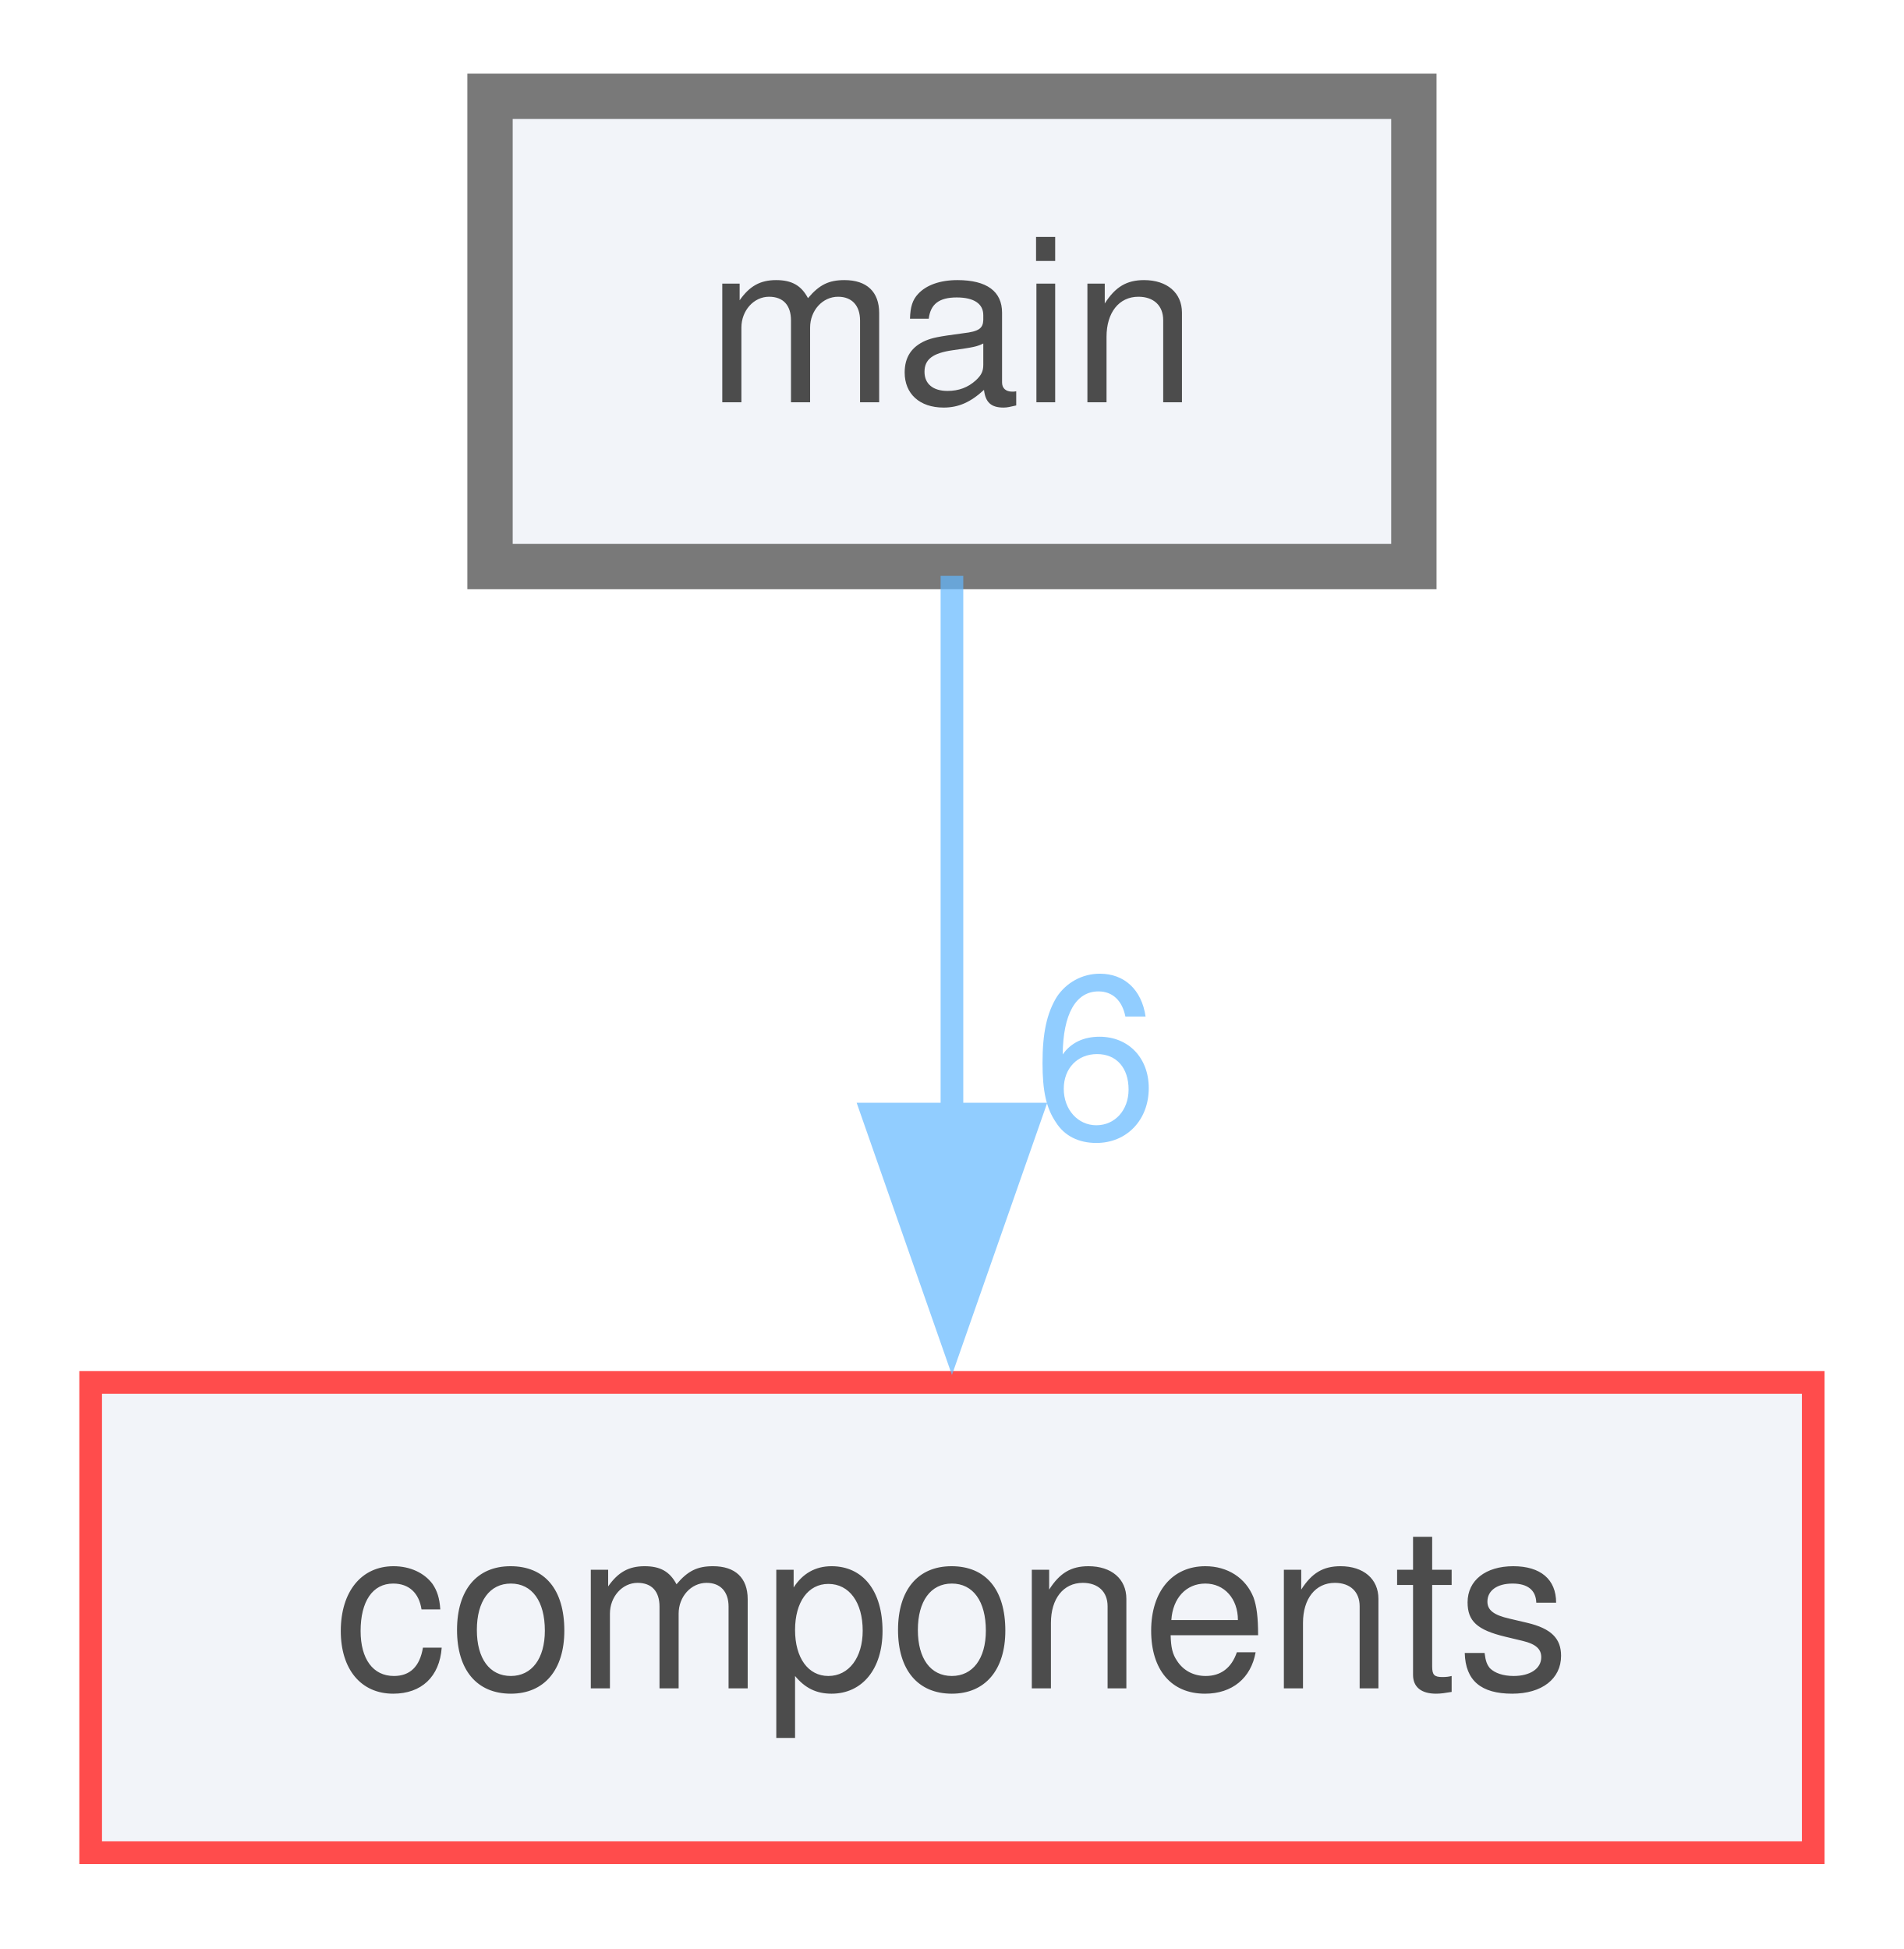
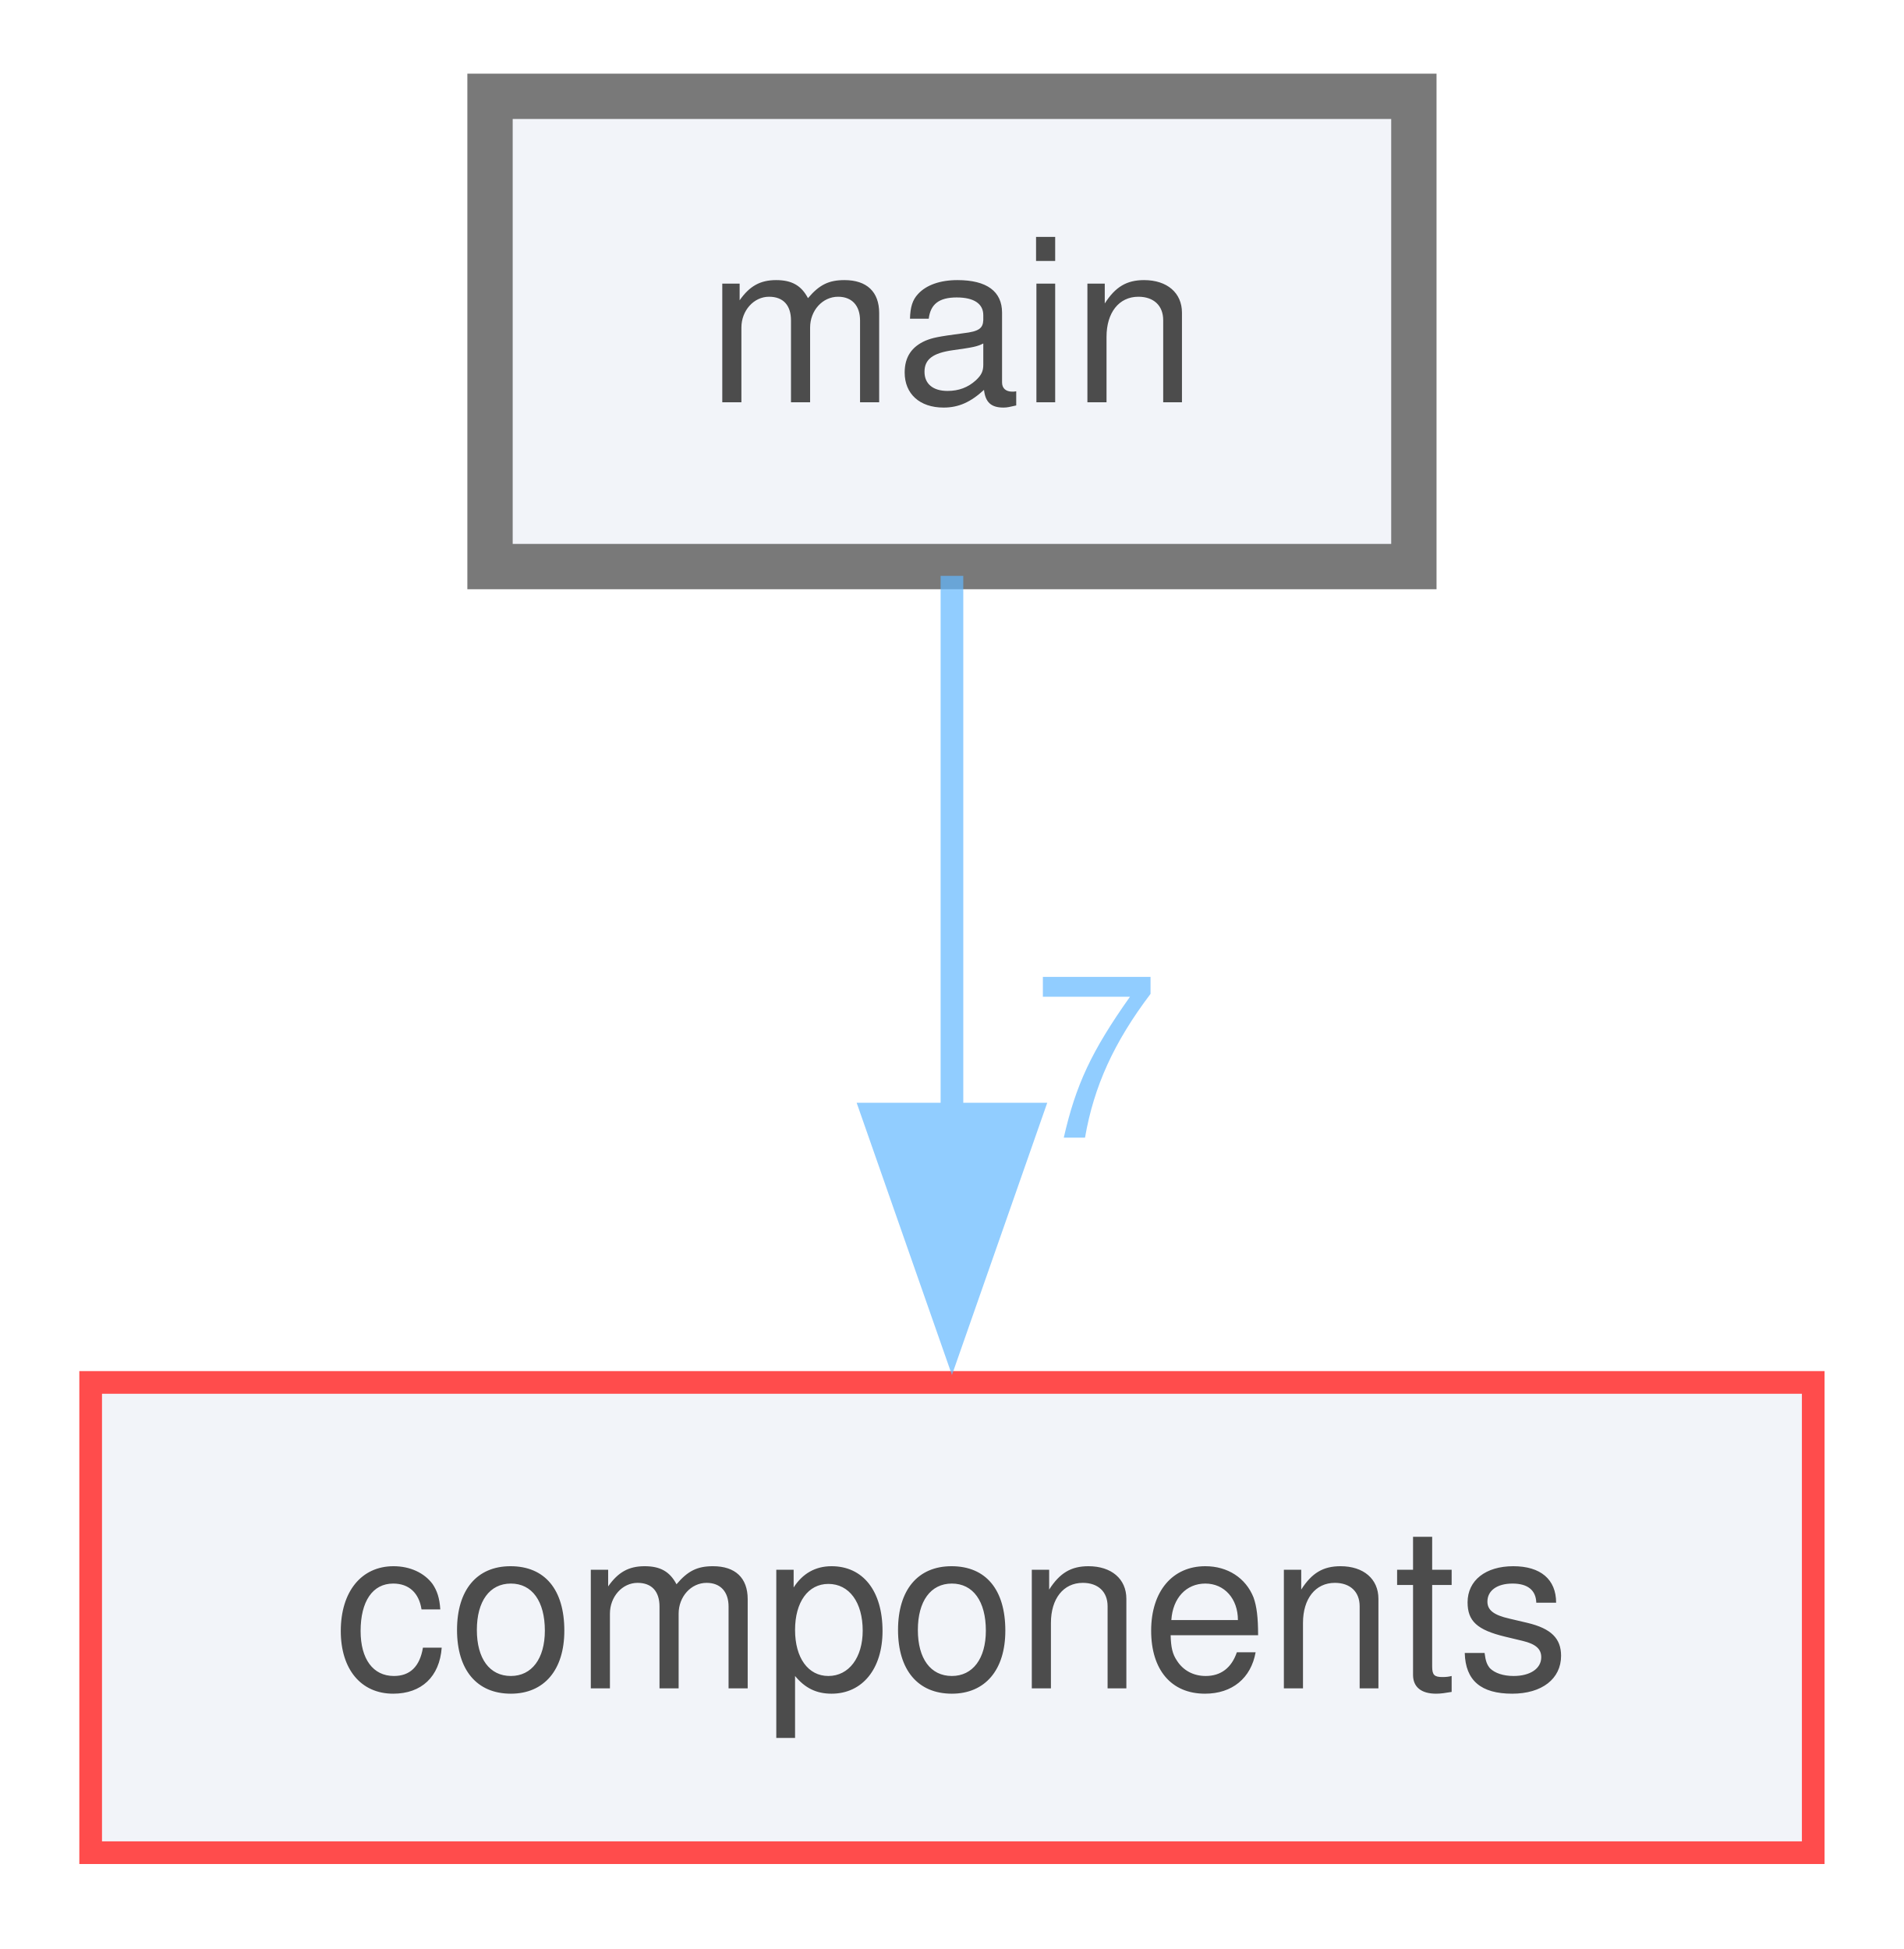
<svg xmlns="http://www.w3.org/2000/svg" xmlns:xlink="http://www.w3.org/1999/xlink" width="84pt" height="86pt" viewBox="0.00 0.00 84.00 85.50">
  <svg id="main" version="1.1" xml:space="preserve">
    <style type="text/css">
.node, .edge {opacity: 0.7;}
.node.selected, .edge.selected {opacity: 1;}
.edge:hover path { stroke: red; }
.edge:hover polygon { stroke: red; fill: red; }
</style>
    <svg id="graph" class="graph">
      <g id="graph0" class="graph" transform="scale(1 1) rotate(0) translate(4 81.5)">
        <g id="node1" class="node">
          <g id="a_node1">
            <a xlink:href="dir_5c982d53a68cdbcd421152b4020263a9.html" target="_top" xlink:title="main">
              <polygon fill="#edf0f7" stroke="#404040" stroke-width="2" points="58.38,-77.5 17.62,-77.5 17.62,-56.75 58.38,-56.75 58.38,-77.5" />
              <text text-anchor="middle" x="38" y="-64" font-family="Helvetica,sans-Serif" font-size="10.00">main</text>
            </a>
          </g>
        </g>
        <g id="node2" class="node">
          <g id="a_node2">
            <a xlink:href="dir_409f97388efe006bc3438b95e9edef48.html" target="_top" xlink:title="components">
              <polygon fill="#edf0f7" stroke="red" points="76,-20.75 0,-20.75 0,0 76,0 76,-20.75" />
              <text text-anchor="middle" x="38" y="-7.25" font-family="Helvetica,sans-Serif" font-size="10.00">components</text>
            </a>
          </g>
        </g>
        <g id="edge1" class="edge">
          <g id="a_edge1">
-             <a xlink:href="dir_000013_000001.html" target="_top">
+             <a xlink:href="dir_000014_000001.html" target="_top">
              <path fill="none" stroke="#63b8ff" d="M38,-56.34C38,-49.72 38,-40.72 38,-32.52" />
              <polygon fill="#63b8ff" stroke="#63b8ff" points="41.5,-32.59 38,-22.59 34.5,-32.59 41.5,-32.59" />
            </a>
          </g>
          <g id="a_edge1-headlabel">
-             <a xlink:href="dir_000013_000001.html" target="_top" xlink:title="6">
-               <text text-anchor="middle" x="44.34" y="-31.55" font-family="Helvetica,sans-Serif" font-size="10.00" fill="#63b8ff">6</text>
+             <a xlink:href="dir_000014_000001.html" target="_top" xlink:title="7">
+               <text text-anchor="middle" x="44.34" y="-31.55" font-family="Helvetica,sans-Serif" font-size="10.00" fill="#63b8ff">7</text>
            </a>
          </g>
        </g>
      </g>
    </svg>
  </svg>
  <style type="text/css">

[data-mouse-over-selected='false'] { opacity: 0.7; }
[data-mouse-over-selected='true']  { opacity: 1.0; }

</style>
</svg>
